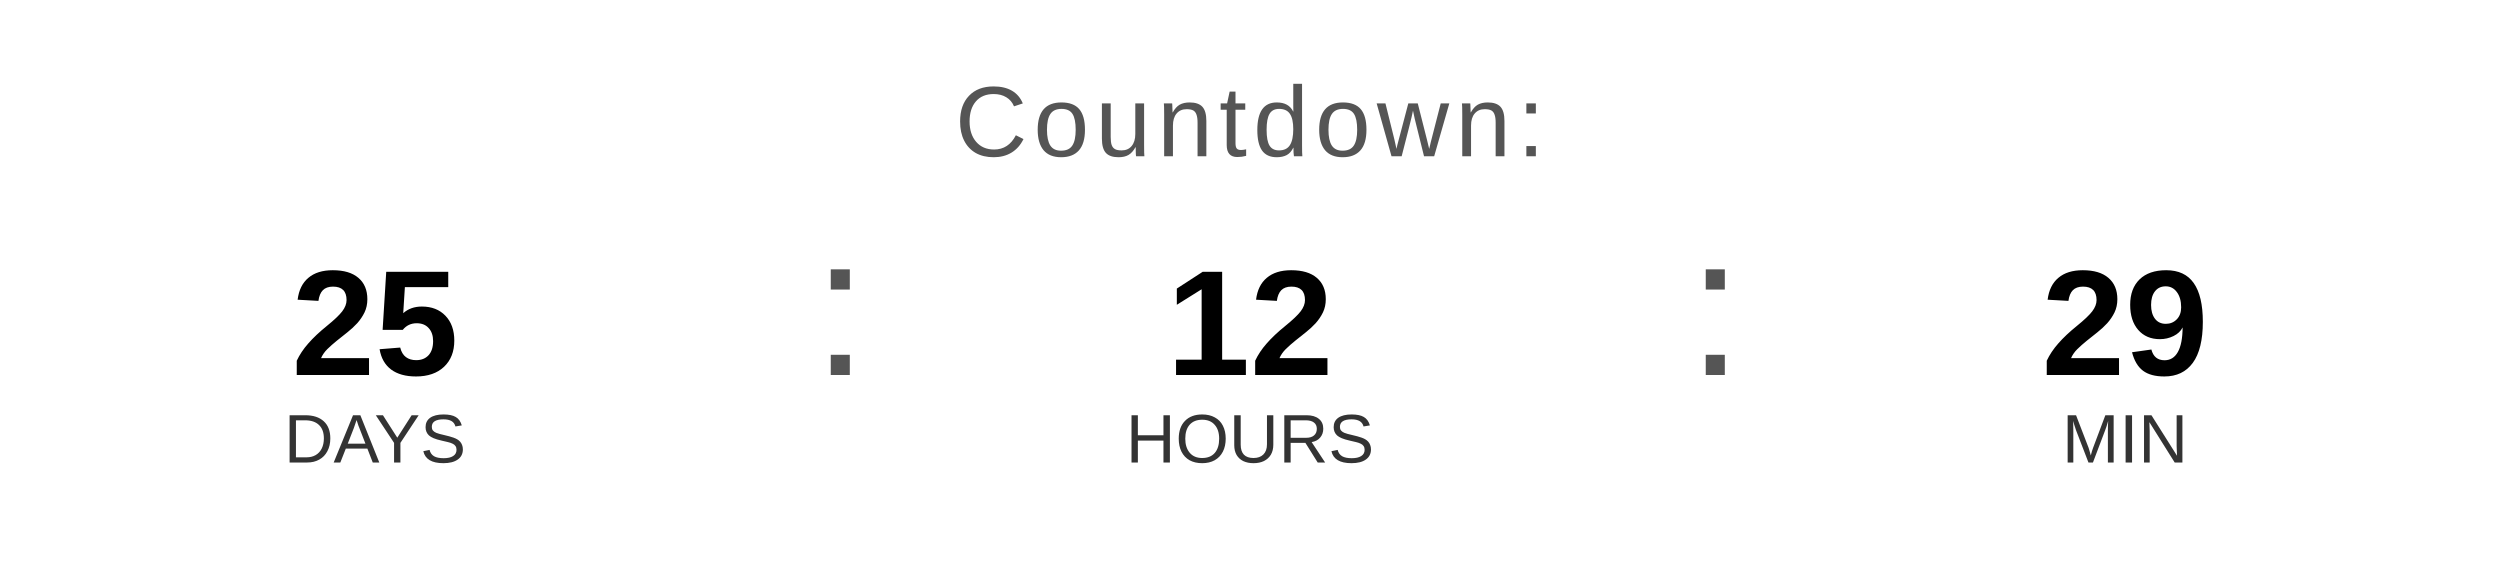
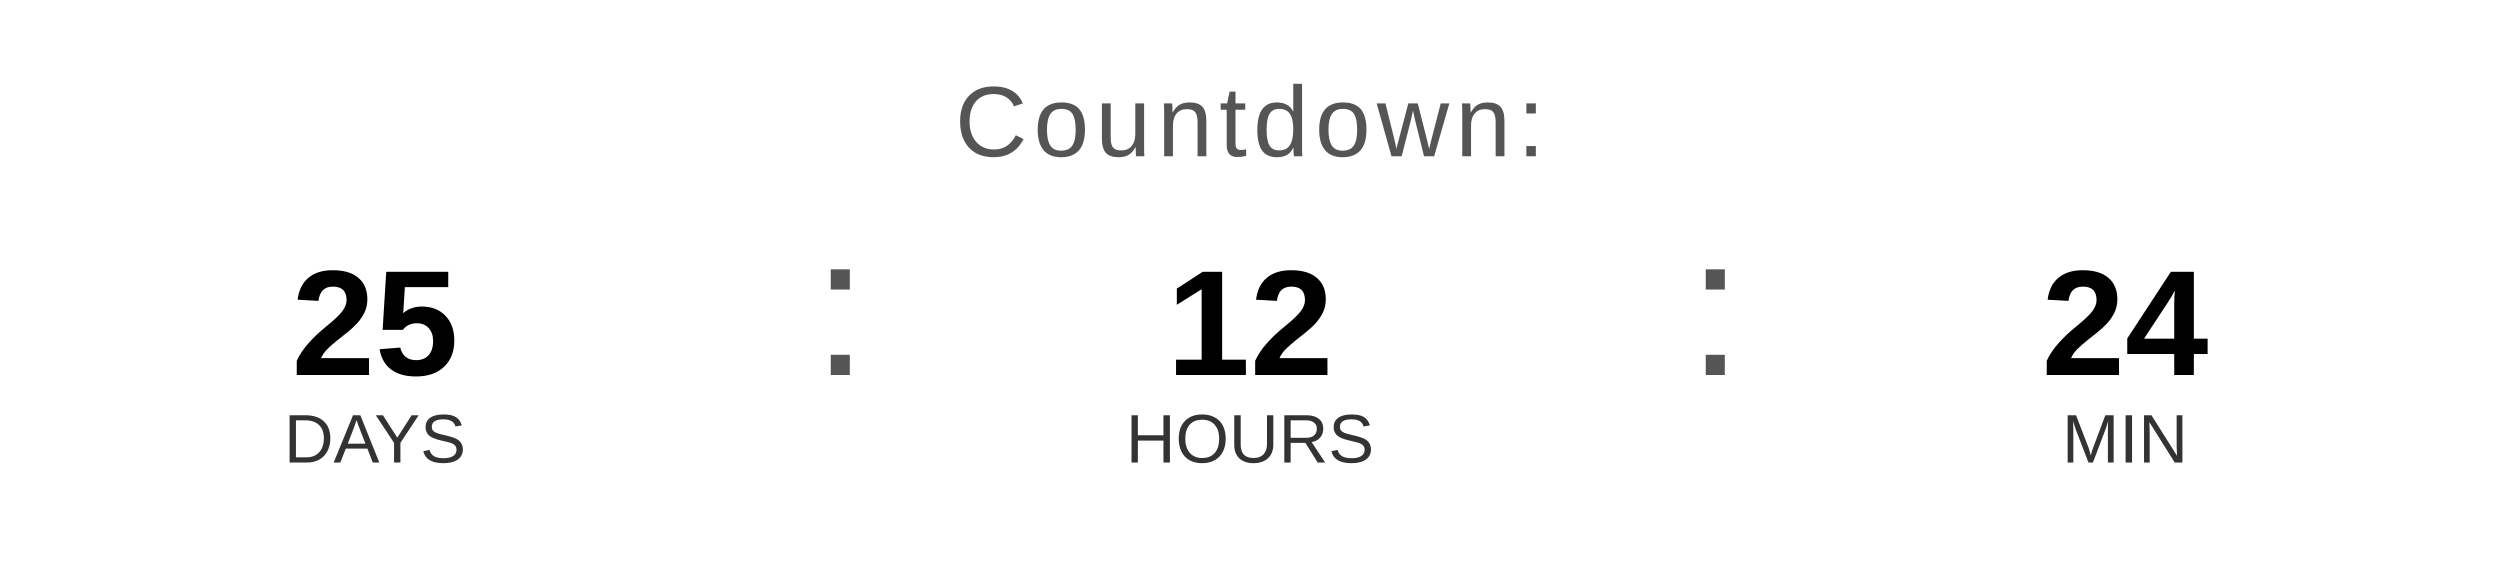
<svg xmlns="http://www.w3.org/2000/svg" width="400" height="90" viewBox="0 0 400 90">
  <text x="200" y="25" font-family="Arial, Helvetica, sans-serif" font-size="16" fill="#555555" text-anchor="middle" letter-spacing="1">
    Countdown:
  </text>
  <text x="60" y="60" font-family="Arial, Helvetica, sans-serif" font-size="24" font-weight="bold" fill="#000000" text-anchor="middle">25</text>
  <text x="60" y="74" font-family="Arial, Helvetica, sans-serif" font-size="11" fill="#333333" text-anchor="middle">DAYS</text>
  <text x="130" y="60" font-family="Arial, sans-serif" font-size="32" fill="#555555">:</text>
  <text x="200" y="60" font-family="Arial, Helvetica, sans-serif" font-size="24" font-weight="bold" fill="#000000" text-anchor="middle">12</text>
  <text x="200" y="74" font-family="Arial, Helvetica, sans-serif" font-size="11" fill="#333333" text-anchor="middle">HOURS</text>
  <text x="270" y="60" font-family="Arial, sans-serif" font-size="32" fill="#555555">:</text>
-   <text x="340" y="60" font-family="Arial, Helvetica, sans-serif" font-size="24" font-weight="bold" fill="#000000" text-anchor="middle">29</text>
+   <text x="340" y="60" font-family="Arial, Helvetica, sans-serif" font-size="24" font-weight="bold" fill="#000000" text-anchor="middle">24</text>
  <text x="340" y="74" font-family="Arial, Helvetica, sans-serif" font-size="11" fill="#333333" text-anchor="middle">MIN</text>
</svg>
